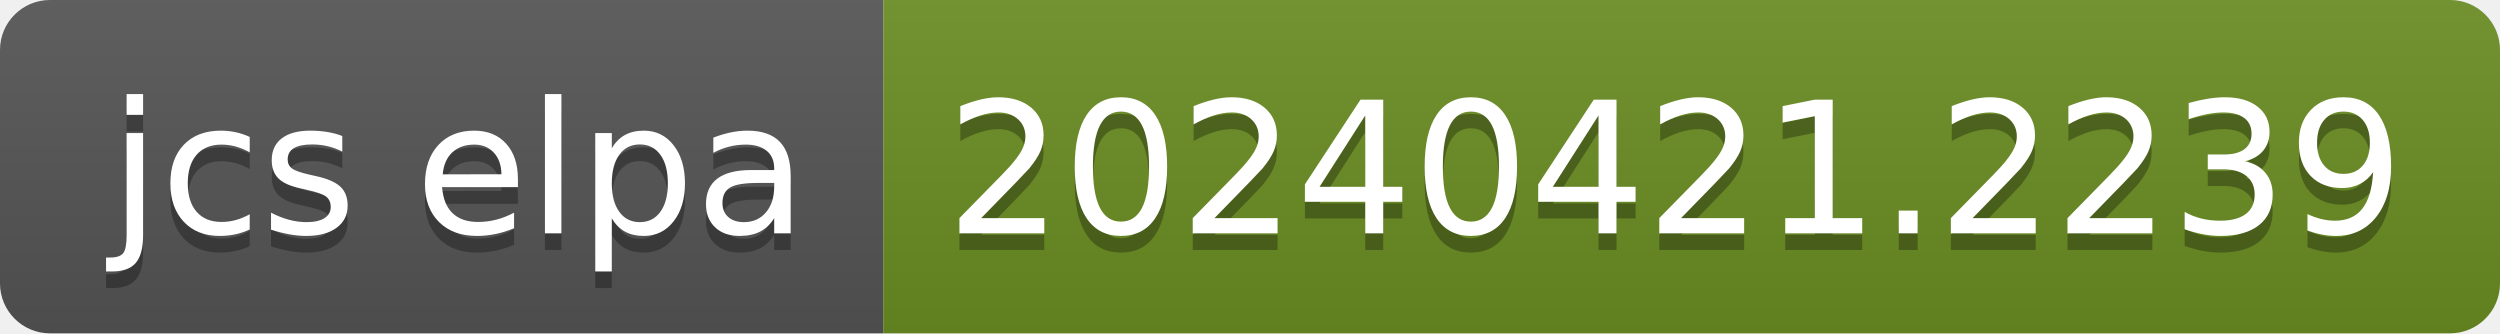
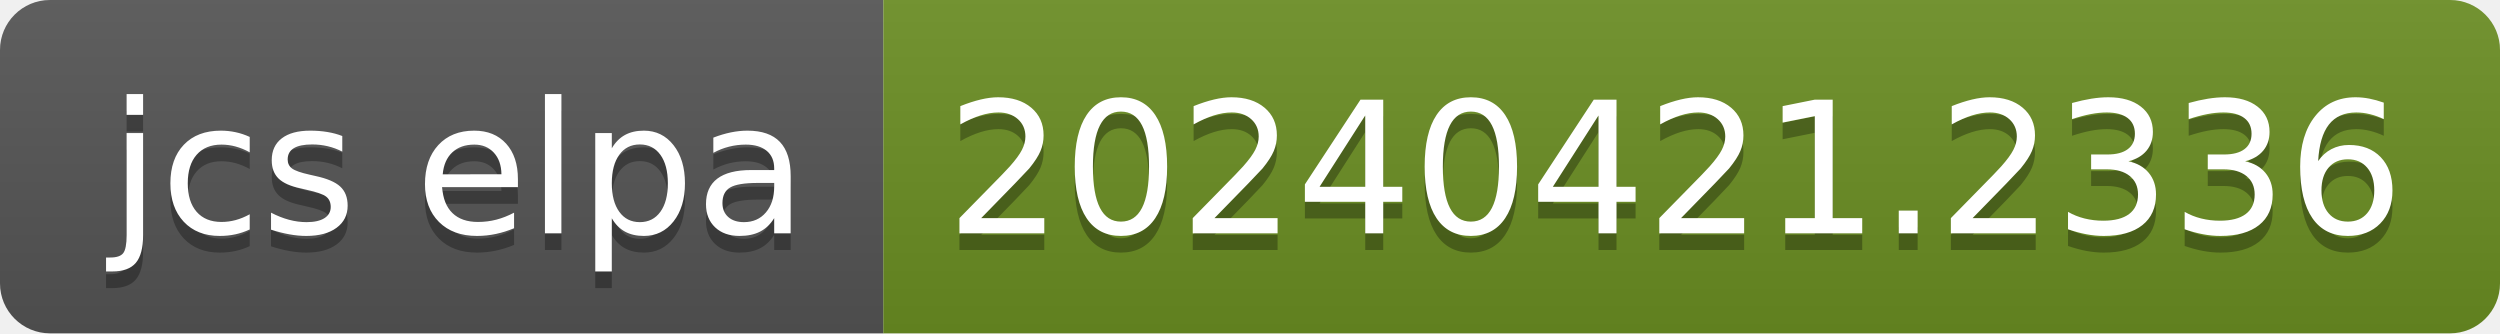
- <svg xmlns="http://www.w3.org/2000/svg" width="150" height="20" role="img" aria-label="jcs elpa: 20240421.2239">
+ <svg xmlns="http://www.w3.org/2000/svg" width="150" height="20" role="img" aria-label="jcs elpa: 20240421.2336">
  <linearGradient id="s" x2="0" y2="100%">
    <stop offset="0" stop-color="#bbb" stop-opacity=".1" />
    <stop offset="1" stop-opacity=".1" />
  </linearGradient>
  <clipPath id="r">
    <rect width="150" height="20" rx="3" fill="#fff" />
  </clipPath>
  <g clip-path="url(#r)">
    <rect width="53" height="20" fill="#555" />
    <rect x="53" width="97" height="20" fill="#6b8e23" />
    <rect width="150" height="20" fill="url(#s)" />
  </g>
  <g fill="#fff" text-anchor="middle" font-family="Verdana,Geneva,DejaVu Sans,sans-serif" text-rendering="geometricPrecision" font-size="110">
    <text aria-hidden="true" x="275" y="150" fill="#010101" fill-opacity=".3" transform="scale(.1)" textLength="430">jcs elpa</text>
    <text x="275" y="140" transform="scale(.1)" fill="#fff" textLength="430">jcs elpa</text>
-     <text aria-hidden="true" x="1005" y="150" fill="#010101" fill-opacity=".3" transform="scale(.1)" textLength="870">20240421.2239</text>
-     <text x="1005" y="140" transform="scale(.1)" fill="#fff" textLength="870">20240421.2239</text>
+     <text aria-hidden="true" x="1005" y="150" fill="#010101" fill-opacity=".3" transform="scale(.1)" textLength="870">20240421.2336</text>
+     <text x="1005" y="140" transform="scale(.1)" fill="#fff" textLength="870">20240421.2336</text>
  </g>
</svg>
